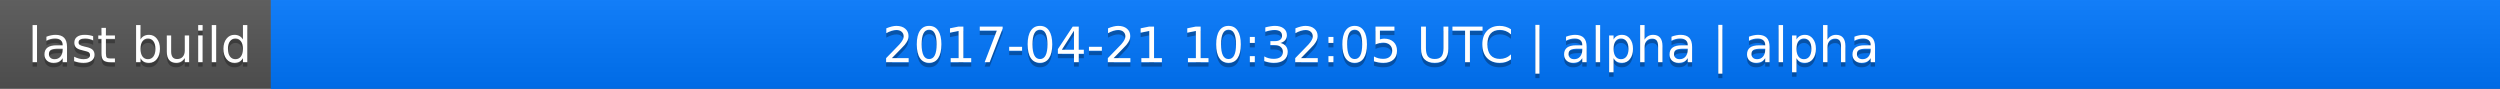
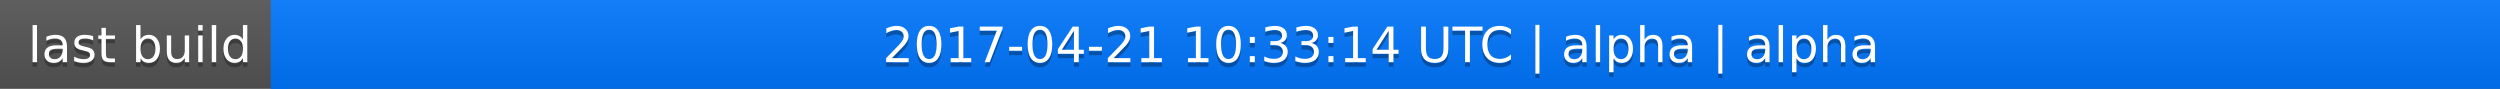
<svg xmlns="http://www.w3.org/2000/svg" width="563" height="20">
  <linearGradient id="a" x2="0" y2="100%">
    <stop offset="0" stop-color="#bbb" stop-opacity=".1" />
    <stop offset="1" stop-opacity=".1" />
  </linearGradient>
  <rect rx="0" width="563" height="20" fill="#555" />
  <rect rx="0" x="61" width="502" height="20" fill="#07f" />
  <path fill="#07f" d="M61 0h4v20h-4z" />
  <rect rx="0" width="563" height="20" fill="url(#a)" />
  <g fill="#fff" text-anchor="middle" font-family="DejaVu Sans,Verdana,Geneva,sans-serif" font-size="11">
    <text x="31.5" y="15" fill="#010101" fill-opacity=".3">last build</text>
    <text x="31.5" y="14">last build</text>
-     <text x="311" y="15" fill="#010101" fill-opacity=".3">2017-04-21 10:32:05 UTC | alpha | alpha</text>
-     <text x="311" y="14">2017-04-21 10:32:05 UTC | alpha | alpha</text>
+     <text x="311" y="15" fill="#010101" fill-opacity=".3">2017-04-21 10:33:14 UTC | alpha | alpha</text>
+     <text x="311" y="14">2017-04-21 10:33:14 UTC | alpha | alpha</text>
  </g>
</svg>
